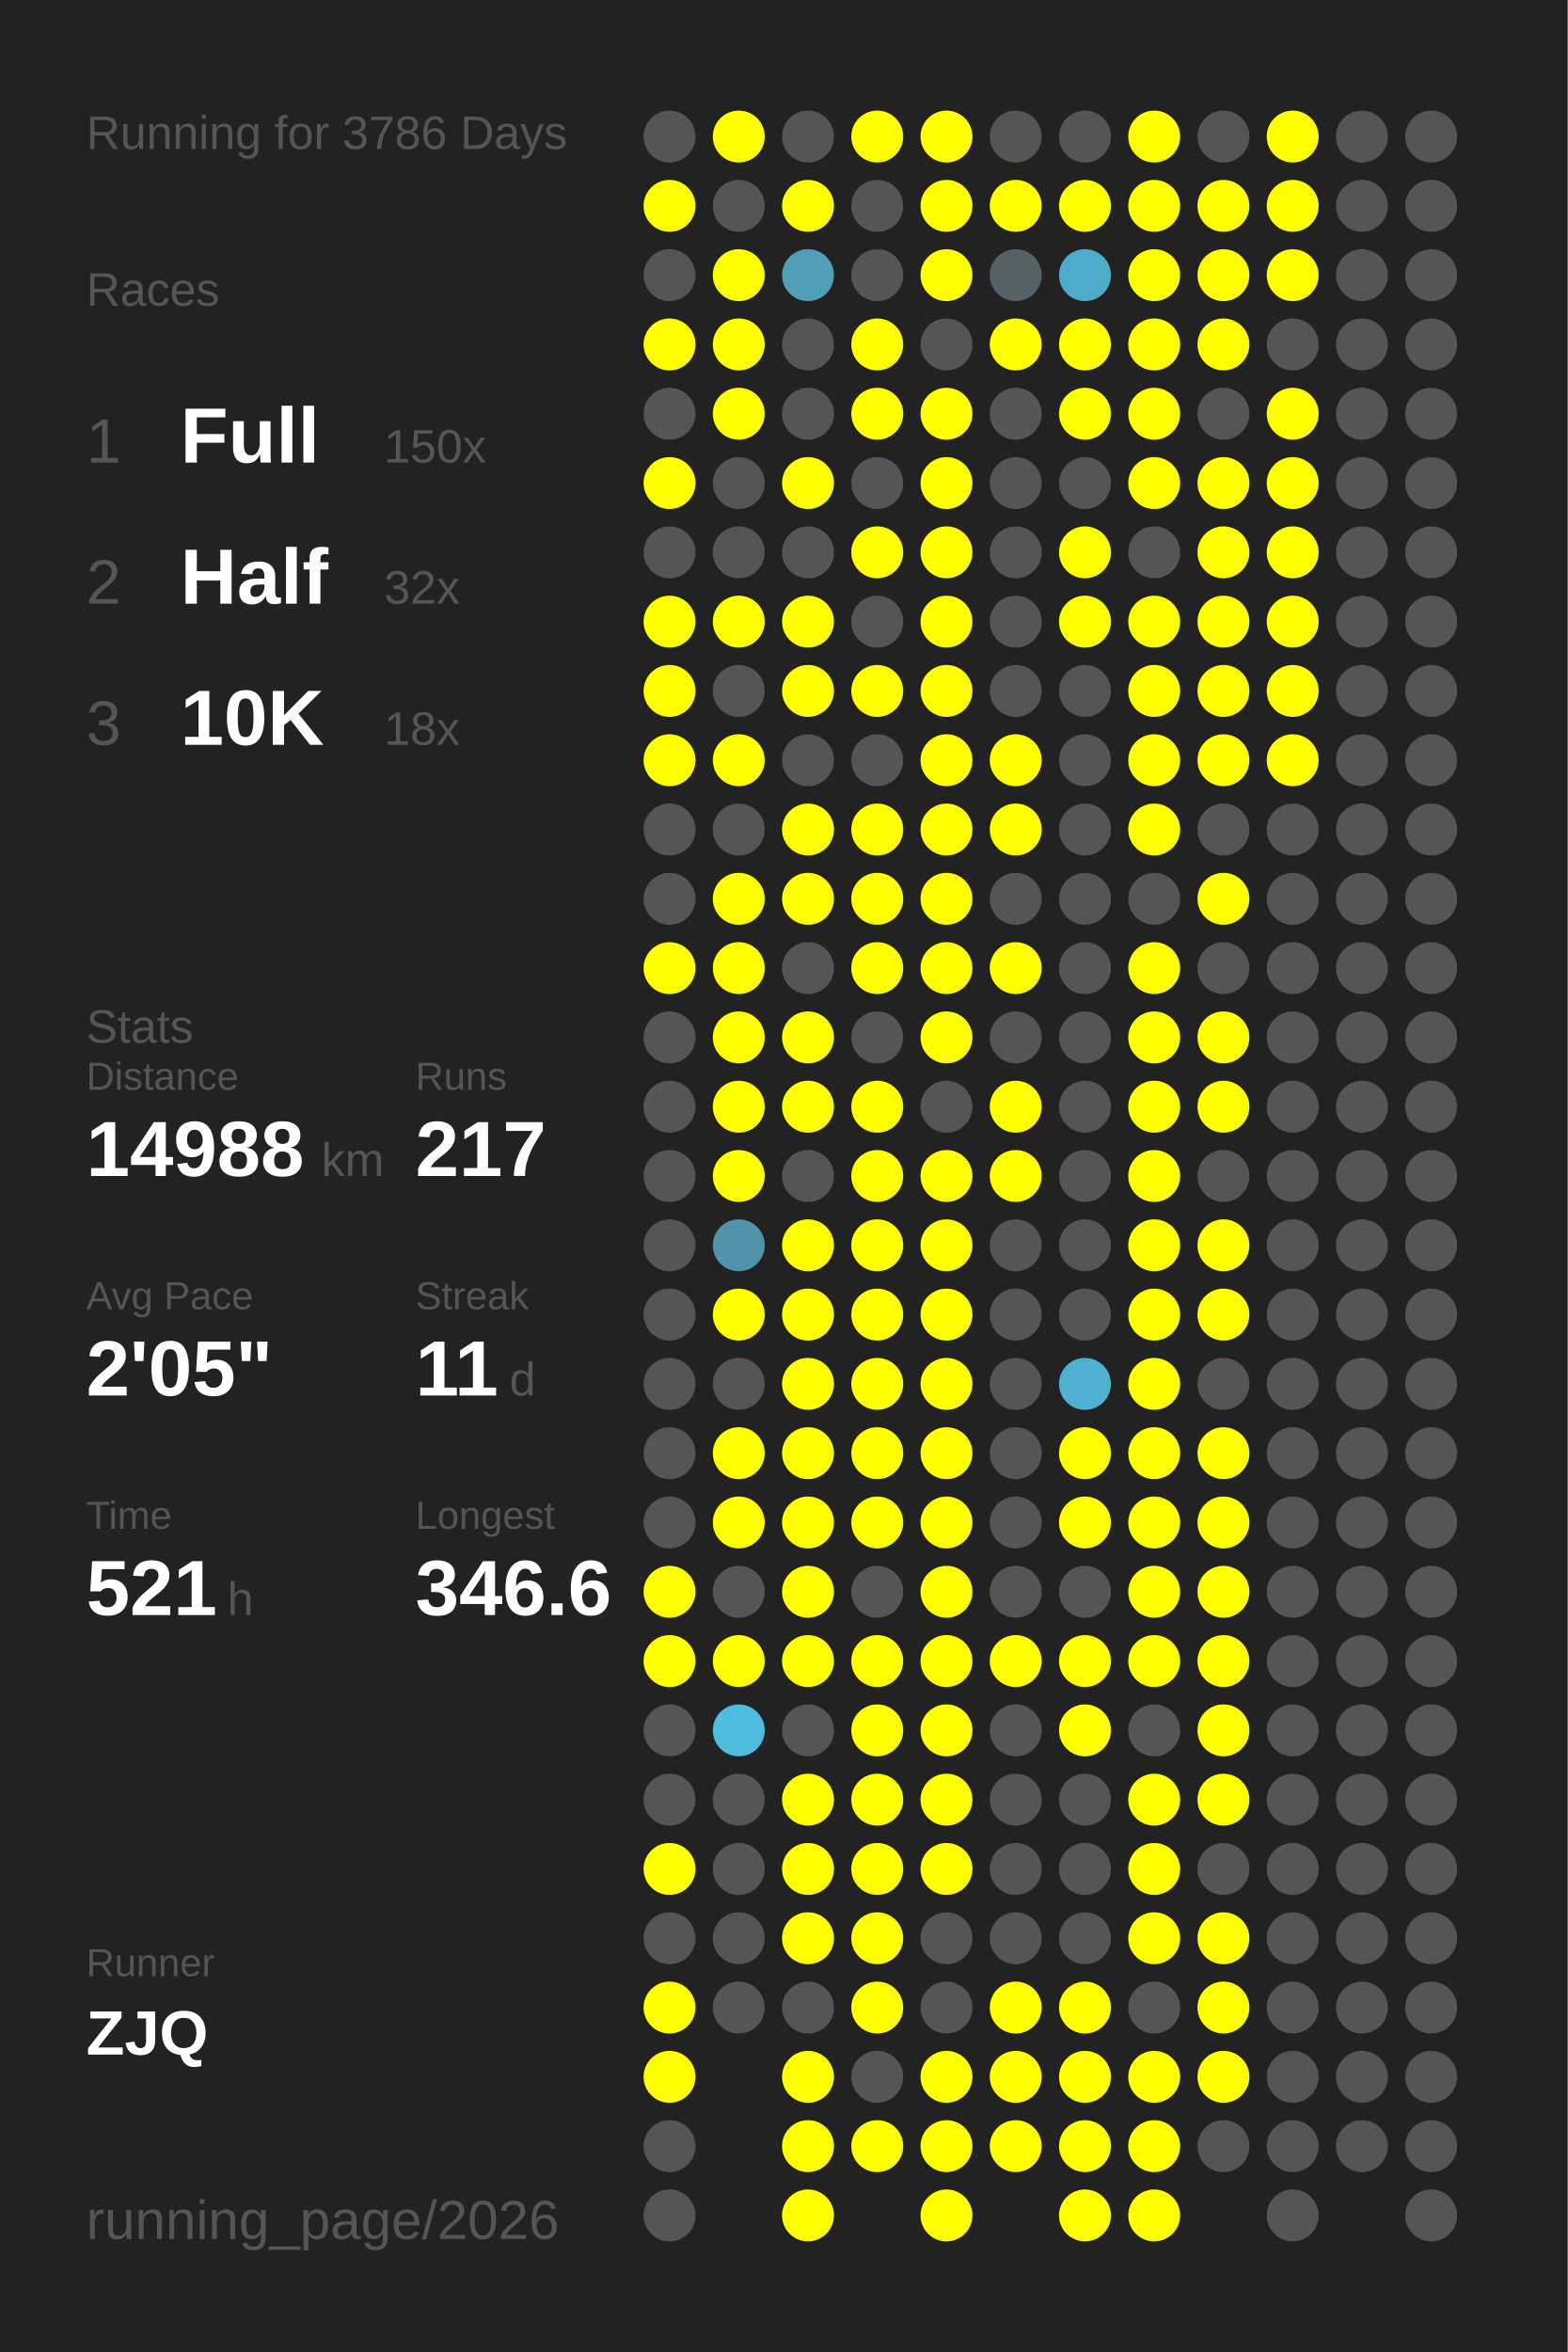
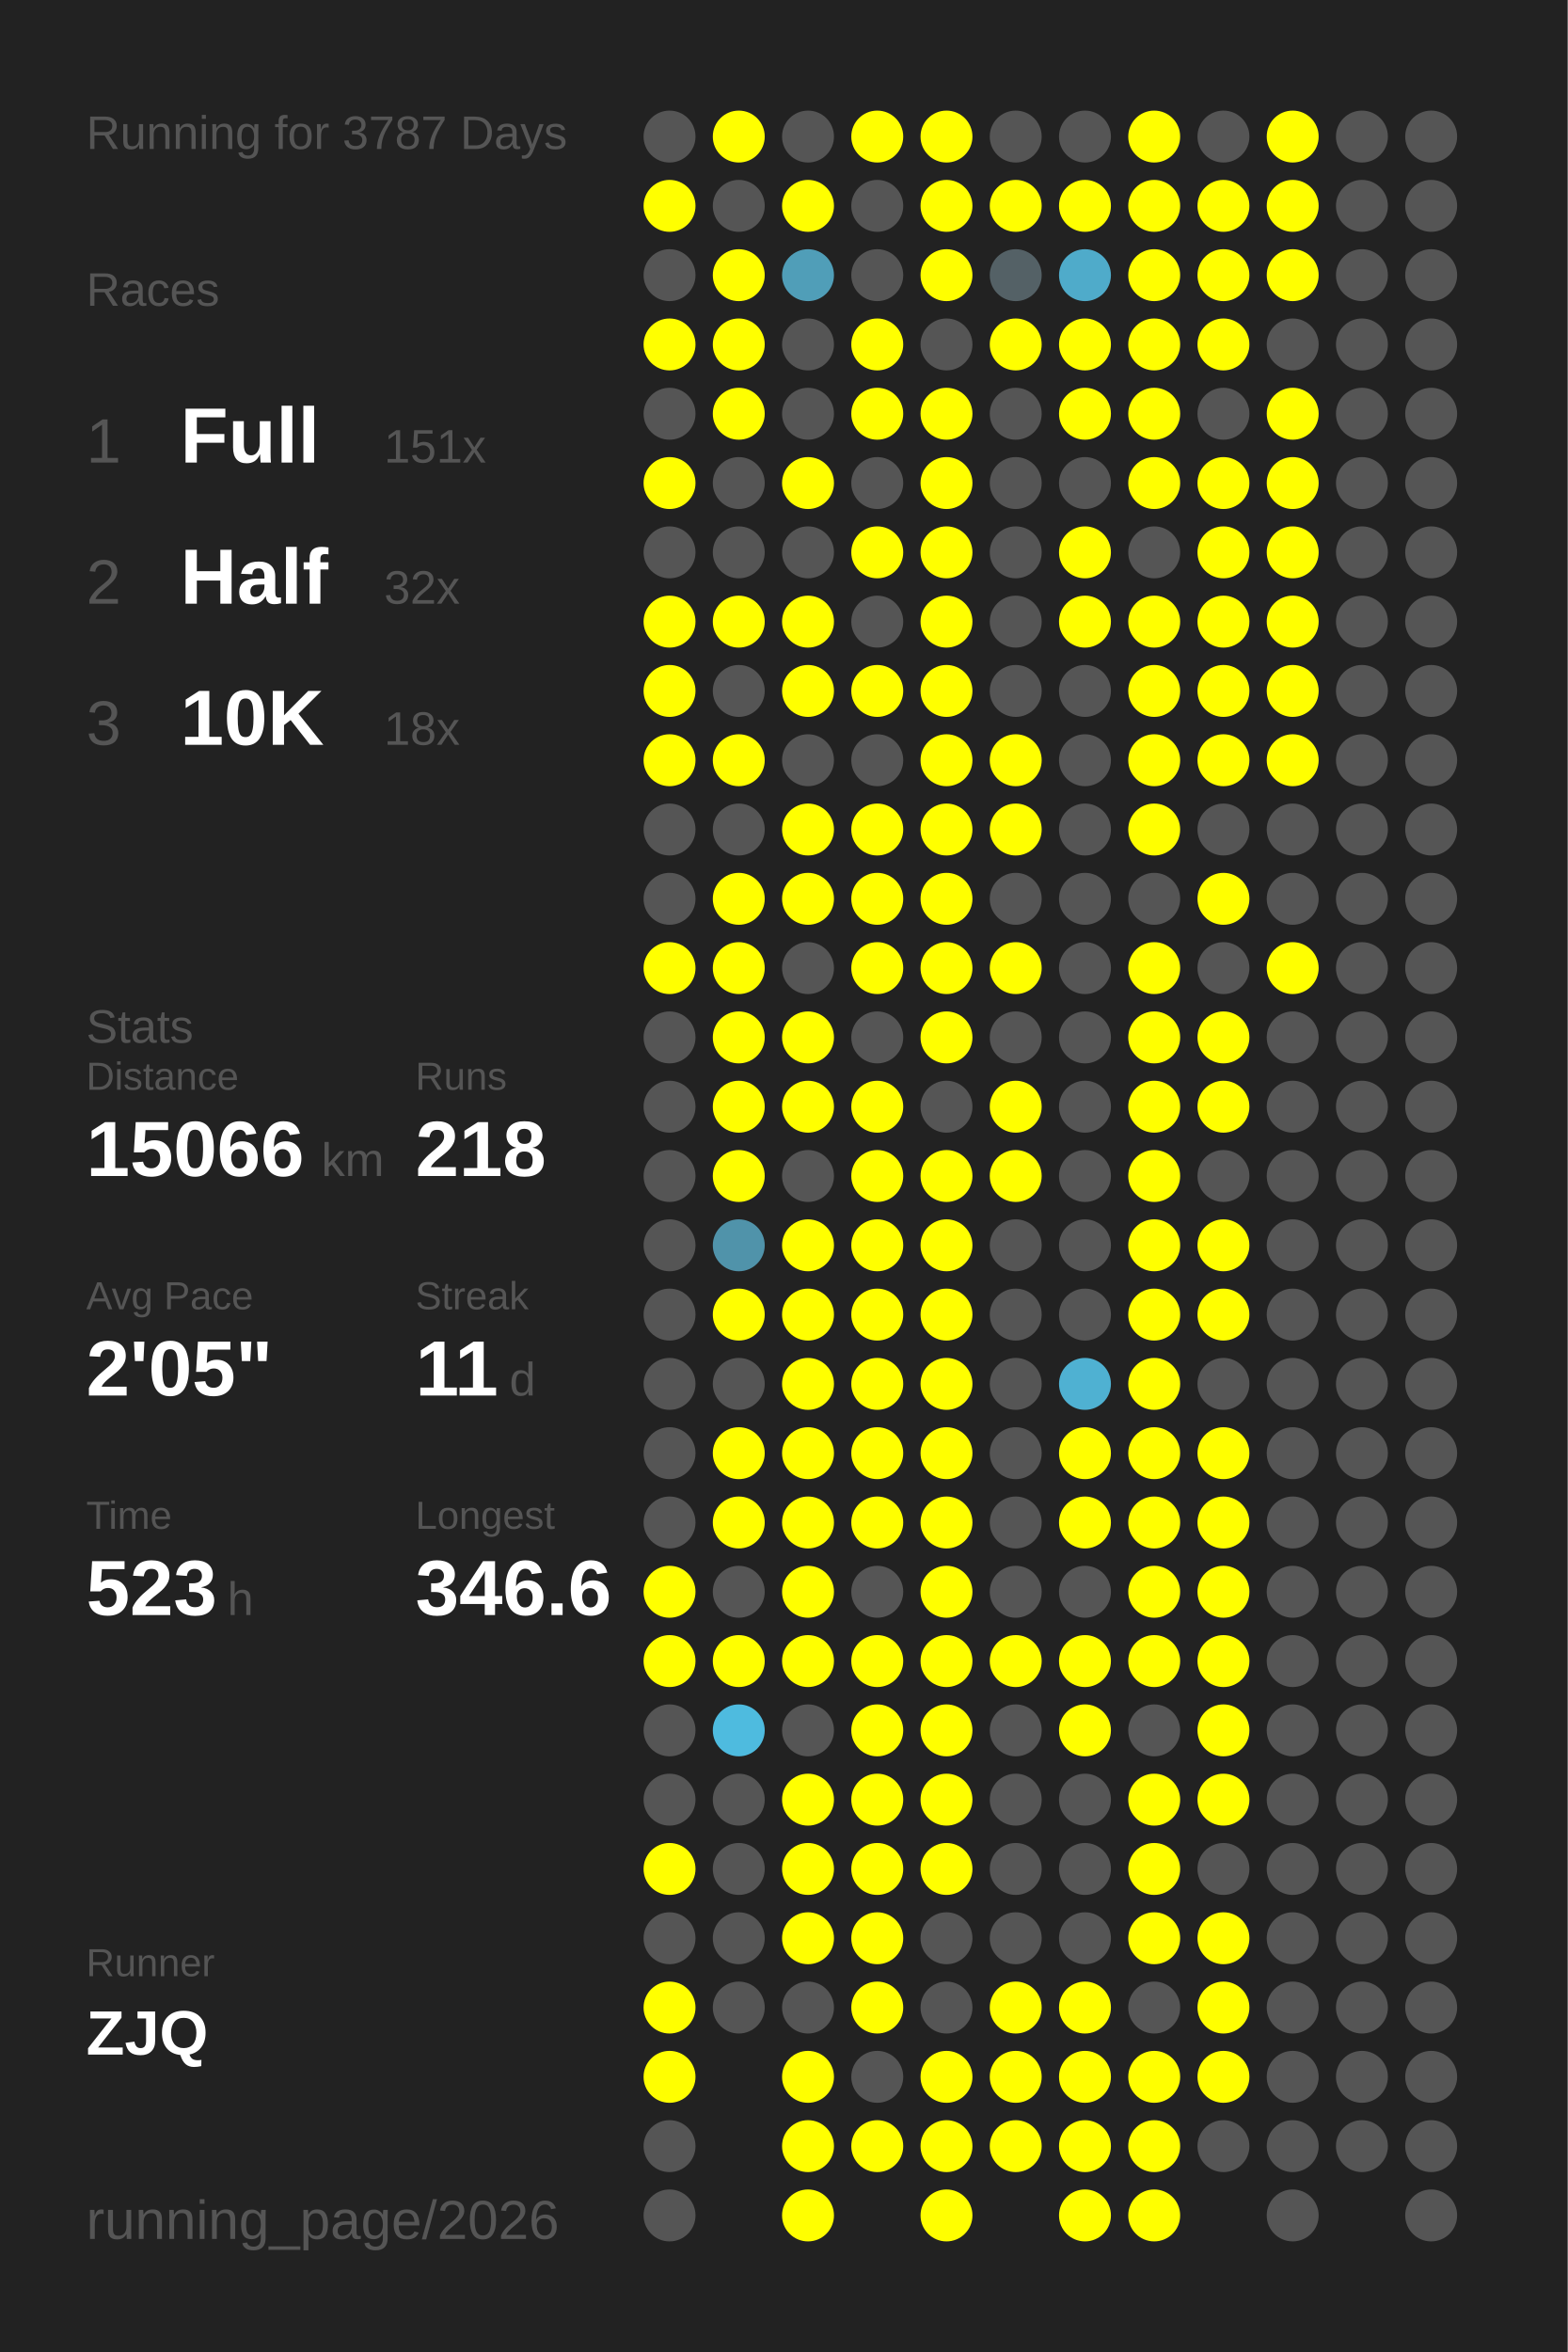
<svg xmlns="http://www.w3.org/2000/svg" baseProfile="full" height="300mm" version="1.1" viewBox="0,0,200,300" width="200mm">
  <defs />
  <rect fill="#222222" height="300" width="200" x="0" y="0" />
-   <text fill="#555555" style="font-size:6px; font-family:Arial;" x="11" y="19">Running for 3786 Days</text>
+   <text fill="#555555" style="font-size:6px; font-family:Arial;" x="11" y="19">Running for 3787 Days</text>
  <text fill="#555555" style="font-size:6px; font-family:Arial;" x="11" y="39">Races</text>
  <text fill="#555555" style="font-size:8px; font-family:Arial;" x="11" y="59">1</text>
  <text fill="#FFFFFF" style="font-size:10px; font-family:Arial; font-weight:bold;" x="23" y="59">Full</text>
-   <text fill="#555555" style="font-size:6px; font-family:Arial;" x="49" y="59">150x</text>
+   <text fill="#555555" style="font-size:6px; font-family:Arial;" x="49" y="59">151x</text>
  <text fill="#555555" style="font-size:8px; font-family:Arial;" x="11" y="77">2</text>
  <text fill="#FFFFFF" style="font-size:10px; font-family:Arial; font-weight:bold;" x="23" y="77">Half</text>
  <text fill="#555555" style="font-size:6px; font-family:Arial;" x="49" y="77">32x</text>
  <text fill="#555555" style="font-size:8px; font-family:Arial;" x="11" y="95">3</text>
  <text fill="#FFFFFF" style="font-size:10px; font-family:Arial; font-weight:bold;" x="23" y="95">10K</text>
  <text fill="#555555" style="font-size:6px; font-family:Arial;" x="49" y="95">18x</text>
  <text fill="#555555" style="font-size:6px; font-family:Arial;" x="11" y="133">Stats</text>
  <text fill="#555555" style="font-size:5px; font-family:Arial;" x="11" y="139">Distance</text>
-   <text fill="#FFFFFF" style="font-size:10px; font-family:Arial; font-weight:bold;" x="11" y="150">14988</text>
+   <text fill="#FFFFFF" style="font-size:10px; font-family:Arial; font-weight:bold;" x="11" y="150">15066</text>
  <text fill="#555555" style="font-size:6px; font-family:Arial;" x="41" y="150">km</text>
  <text fill="#555555" style="font-size:5px; font-family:Arial;" x="53" y="139">Runs</text>
-   <text fill="#FFFFFF" style="font-size:10px; font-family:Arial; font-weight:bold;" x="53" y="150">217</text>
+   <text fill="#FFFFFF" style="font-size:10px; font-family:Arial; font-weight:bold;" x="53" y="150">218</text>
  <text fill="#555555" style="font-size:5px; font-family:Arial;" x="11" y="167">Avg Pace</text>
  <text fill="#FFFFFF" style="font-size:10px; font-family:Arial; font-weight:bold;" x="11" y="178">2'05"</text>
  <text fill="#555555" style="font-size:5px; font-family:Arial;" x="53" y="167">Streak</text>
  <text fill="#FFFFFF" style="font-size:10px; font-family:Arial; font-weight:bold;" x="53" y="178">11</text>
  <text fill="#555555" style="font-size:6px; font-family:Arial;" x="65" y="178">d</text>
  <text fill="#555555" style="font-size:5px; font-family:Arial;" x="11" y="195">Time</text>
-   <text fill="#FFFFFF" style="font-size:10px; font-family:Arial; font-weight:bold;" x="11" y="206">521</text>
+   <text fill="#FFFFFF" style="font-size:10px; font-family:Arial; font-weight:bold;" x="11" y="206">523</text>
  <text fill="#555555" style="font-size:6px; font-family:Arial;" x="29" y="206">h</text>
  <text fill="#555555" style="font-size:5px; font-family:Arial;" x="53" y="195">Longest</text>
  <text fill="#FFFFFF" style="font-size:10px; font-family:Arial; font-weight:bold;" x="53" y="206">346.6</text>
  <text fill="#555555" style="font-size:5px; font-family:Arial;" x="11" y="252.065">Runner</text>
  <text fill="#FFFFFF" style="font-size:8px; font-family:Arial; font-weight:bold;" x="11" y="262.065">ZJQ</text>
  <text fill="#555555" style="font-size:7px; font-family:Arial;" x="11" y="285.581">running_page/2026</text>
  <circle cx="85.417" cy="17.419" fill="#555555" r="3.312" />
  <circle cx="85.417" cy="26.258" fill="#FFFF00" r="3.312" />
  <circle cx="85.417" cy="35.097" fill="#555555" r="3.312" />
  <circle cx="85.417" cy="43.935" fill="#FFFF00" r="3.312" />
  <circle cx="85.417" cy="52.774" fill="#555555" r="3.312" />
  <circle cx="85.417" cy="61.613" fill="#FFFF00" r="3.312" />
  <circle cx="85.417" cy="70.452" fill="#555555" r="3.312" />
  <circle cx="85.417" cy="79.29" fill="#FFFF00" r="3.312" />
  <circle cx="85.417" cy="88.129" fill="#FFFF00" r="3.312" />
  <circle cx="85.417" cy="96.968" fill="#FFFF00" r="3.312" />
  <circle cx="85.417" cy="105.806" fill="#555555" r="3.312" />
  <circle cx="85.417" cy="114.645" fill="#555555" r="3.312" />
  <circle cx="85.417" cy="123.484" fill="#FFFF00" r="3.312" />
  <circle cx="85.417" cy="132.323" fill="#555555" r="3.312" />
  <circle cx="85.417" cy="141.161" fill="#555555" r="3.312" />
  <circle cx="85.417" cy="150" fill="#555555" r="3.312" />
  <circle cx="85.417" cy="158.839" fill="#555555" r="3.312" />
  <circle cx="85.417" cy="167.677" fill="#555555" r="3.312" />
  <circle cx="85.417" cy="176.516" fill="#555555" r="3.312" />
  <circle cx="85.417" cy="185.355" fill="#555555" r="3.312" />
  <circle cx="85.417" cy="194.194" fill="#555555" r="3.312" />
  <circle cx="85.417" cy="203.032" fill="#FFFF00" r="3.312" />
  <circle cx="85.417" cy="211.871" fill="#FFFF00" r="3.312" />
  <circle cx="85.417" cy="220.71" fill="#555555" r="3.312" />
  <circle cx="85.417" cy="229.548" fill="#555555" r="3.312" />
  <circle cx="85.417" cy="238.387" fill="#FFFF00" r="3.312" />
  <circle cx="85.417" cy="247.226" fill="#555555" r="3.312" />
  <circle cx="85.417" cy="256.065" fill="#FFFF00" r="3.312" />
  <circle cx="85.417" cy="264.903" fill="#FFFF00" r="3.312" />
  <circle cx="85.417" cy="273.742" fill="#555555" r="3.312" />
  <circle cx="85.417" cy="282.581" fill="#555555" r="3.312" />
  <circle cx="94.25" cy="17.419" fill="#FFFF00" r="3.312" />
  <circle cx="94.25" cy="26.258" fill="#555555" r="3.312" />
  <circle cx="94.25" cy="35.097" fill="#FFFF00" r="3.312" />
  <circle cx="94.25" cy="43.935" fill="#FFFF00" r="3.312" />
  <circle cx="94.25" cy="52.774" fill="#FFFF00" r="3.312" />
  <circle cx="94.25" cy="61.613" fill="#555555" r="3.312" />
  <circle cx="94.25" cy="70.452" fill="#555555" r="3.312" />
  <circle cx="94.25" cy="79.29" fill="#FFFF00" r="3.312" />
  <circle cx="94.25" cy="88.129" fill="#555555" r="3.312" />
  <circle cx="94.25" cy="96.968" fill="#FFFF00" r="3.312" />
  <circle cx="94.25" cy="105.806" fill="#555555" r="3.312" />
  <circle cx="94.25" cy="114.645" fill="#FFFF00" r="3.312" />
  <circle cx="94.25" cy="123.484" fill="#FFFF00" r="3.312" />
  <circle cx="94.25" cy="132.323" fill="#FFFF00" r="3.312" />
  <circle cx="94.25" cy="141.161" fill="#FFFF00" r="3.312" />
  <circle cx="94.25" cy="150" fill="#FFFF00" r="3.312" />
  <circle cx="94.25" cy="158.839" fill="#5093aa" r="3.312" />
  <circle cx="94.25" cy="167.677" fill="#FFFF00" r="3.312" />
  <circle cx="94.25" cy="176.516" fill="#555555" r="3.312" />
  <circle cx="94.25" cy="185.355" fill="#FFFF00" r="3.312" />
  <circle cx="94.25" cy="194.194" fill="#FFFF00" r="3.312" />
  <circle cx="94.25" cy="203.032" fill="#555555" r="3.312" />
  <circle cx="94.25" cy="211.871" fill="#FFFF00" r="3.312" />
  <circle cx="94.25" cy="220.71" fill="#4ebbdf" r="3.312" />
  <circle cx="94.25" cy="229.548" fill="#555555" r="3.312" />
  <circle cx="94.25" cy="238.387" fill="#555555" r="3.312" />
  <circle cx="94.25" cy="247.226" fill="#555555" r="3.312" />
  <circle cx="94.25" cy="256.065" fill="#555555" r="3.312" />
  <circle cx="103.083" cy="17.419" fill="#555555" r="3.312" />
  <circle cx="103.083" cy="26.258" fill="#FFFF00" r="3.312" />
  <circle cx="103.083" cy="35.097" fill="#509eb8" r="3.312" />
  <circle cx="103.083" cy="43.935" fill="#555555" r="3.312" />
  <circle cx="103.083" cy="52.774" fill="#555555" r="3.312" />
  <circle cx="103.083" cy="61.613" fill="#FFFF00" r="3.312" />
  <circle cx="103.083" cy="70.452" fill="#555555" r="3.312" />
  <circle cx="103.083" cy="79.29" fill="#FFFF00" r="3.312" />
  <circle cx="103.083" cy="88.129" fill="#FFFF00" r="3.312" />
  <circle cx="103.083" cy="96.968" fill="#555555" r="3.312" />
  <circle cx="103.083" cy="105.806" fill="#FFFF00" r="3.312" />
  <circle cx="103.083" cy="114.645" fill="#FFFF00" r="3.312" />
  <circle cx="103.083" cy="123.484" fill="#555555" r="3.312" />
  <circle cx="103.083" cy="132.323" fill="#FFFF00" r="3.312" />
  <circle cx="103.083" cy="141.161" fill="#FFFF00" r="3.312" />
  <circle cx="103.083" cy="150" fill="#555555" r="3.312" />
  <circle cx="103.083" cy="158.839" fill="#FFFF00" r="3.312" />
  <circle cx="103.083" cy="167.677" fill="#FFFF00" r="3.312" />
  <circle cx="103.083" cy="176.516" fill="#FFFF00" r="3.312" />
  <circle cx="103.083" cy="185.355" fill="#FFFF00" r="3.312" />
  <circle cx="103.083" cy="194.194" fill="#FFFF00" r="3.312" />
  <circle cx="103.083" cy="203.032" fill="#FFFF00" r="3.312" />
  <circle cx="103.083" cy="211.871" fill="#FFFF00" r="3.312" />
  <circle cx="103.083" cy="220.71" fill="#555555" r="3.312" />
  <circle cx="103.083" cy="229.548" fill="#FFFF00" r="3.312" />
  <circle cx="103.083" cy="238.387" fill="#FFFF00" r="3.312" />
  <circle cx="103.083" cy="247.226" fill="#FFFF00" r="3.312" />
  <circle cx="103.083" cy="256.065" fill="#555555" r="3.312" />
  <circle cx="103.083" cy="264.903" fill="#FFFF00" r="3.312" />
  <circle cx="103.083" cy="273.742" fill="#FFFF00" r="3.312" />
  <circle cx="103.083" cy="282.581" fill="#FFFF00" r="3.312" />
  <circle cx="111.917" cy="17.419" fill="#FFFF00" r="3.312" />
  <circle cx="111.917" cy="26.258" fill="#555555" r="3.312" />
  <circle cx="111.917" cy="35.097" fill="#555555" r="3.312" />
  <circle cx="111.917" cy="43.935" fill="#FFFF00" r="3.312" />
  <circle cx="111.917" cy="52.774" fill="#FFFF00" r="3.312" />
  <circle cx="111.917" cy="61.613" fill="#555555" r="3.312" />
  <circle cx="111.917" cy="70.452" fill="#FFFF00" r="3.312" />
  <circle cx="111.917" cy="79.29" fill="#555555" r="3.312" />
  <circle cx="111.917" cy="88.129" fill="#FFFF00" r="3.312" />
  <circle cx="111.917" cy="96.968" fill="#555555" r="3.312" />
  <circle cx="111.917" cy="105.806" fill="#FFFF00" r="3.312" />
  <circle cx="111.917" cy="114.645" fill="#FFFF00" r="3.312" />
  <circle cx="111.917" cy="123.484" fill="#FFFF00" r="3.312" />
  <circle cx="111.917" cy="132.323" fill="#555555" r="3.312" />
  <circle cx="111.917" cy="141.161" fill="#FFFF00" r="3.312" />
  <circle cx="111.917" cy="150" fill="#FFFF00" r="3.312" />
  <circle cx="111.917" cy="158.839" fill="#FFFF00" r="3.312" />
  <circle cx="111.917" cy="167.677" fill="#FFFF00" r="3.312" />
  <circle cx="111.917" cy="176.516" fill="#FFFF00" r="3.312" />
  <circle cx="111.917" cy="185.355" fill="#FFFF00" r="3.312" />
  <circle cx="111.917" cy="194.194" fill="#FFFF00" r="3.312" />
  <circle cx="111.917" cy="203.032" fill="#555555" r="3.312" />
  <circle cx="111.917" cy="211.871" fill="#FFFF00" r="3.312" />
  <circle cx="111.917" cy="220.71" fill="#FFFF00" r="3.312" />
  <circle cx="111.917" cy="229.548" fill="#FFFF00" r="3.312" />
  <circle cx="111.917" cy="238.387" fill="#FFFF00" r="3.312" />
  <circle cx="111.917" cy="247.226" fill="#FFFF00" r="3.312" />
  <circle cx="111.917" cy="256.065" fill="#FFFF00" r="3.312" />
  <circle cx="111.917" cy="264.903" fill="#555555" r="3.312" />
  <circle cx="111.917" cy="273.742" fill="#FFFF00" r="3.312" />
  <circle cx="120.75" cy="17.419" fill="#FFFF00" r="3.312" />
  <circle cx="120.75" cy="26.258" fill="#FFFF00" r="3.312" />
  <circle cx="120.75" cy="35.097" fill="#FFFF00" r="3.312" />
  <circle cx="120.75" cy="43.935" fill="#555555" r="3.312" />
  <circle cx="120.75" cy="52.774" fill="#FFFF00" r="3.312" />
  <circle cx="120.75" cy="61.613" fill="#FFFF00" r="3.312" />
  <circle cx="120.75" cy="70.452" fill="#FFFF00" r="3.312" />
  <circle cx="120.75" cy="79.29" fill="#FFFF00" r="3.312" />
  <circle cx="120.75" cy="88.129" fill="#FFFF00" r="3.312" />
  <circle cx="120.75" cy="96.968" fill="#FFFF00" r="3.312" />
  <circle cx="120.75" cy="105.806" fill="#FFFF00" r="3.312" />
  <circle cx="120.75" cy="114.645" fill="#FFFF00" r="3.312" />
  <circle cx="120.75" cy="123.484" fill="#FFFF00" r="3.312" />
  <circle cx="120.75" cy="132.323" fill="#FFFF00" r="3.312" />
  <circle cx="120.75" cy="141.161" fill="#555555" r="3.312" />
  <circle cx="120.75" cy="150" fill="#FFFF00" r="3.312" />
  <circle cx="120.75" cy="158.839" fill="#FFFF00" r="3.312" />
  <circle cx="120.75" cy="167.677" fill="#FFFF00" r="3.312" />
  <circle cx="120.75" cy="176.516" fill="#FFFF00" r="3.312" />
  <circle cx="120.75" cy="185.355" fill="#FFFF00" r="3.312" />
  <circle cx="120.75" cy="194.194" fill="#FFFF00" r="3.312" />
  <circle cx="120.75" cy="203.032" fill="#FFFF00" r="3.312" />
  <circle cx="120.75" cy="211.871" fill="#FFFF00" r="3.312" />
  <circle cx="120.75" cy="220.71" fill="#FFFF00" r="3.312" />
  <circle cx="120.75" cy="229.548" fill="#FFFF00" r="3.312" />
  <circle cx="120.75" cy="238.387" fill="#FFFF00" r="3.312" />
  <circle cx="120.75" cy="247.226" fill="#555555" r="3.312" />
  <circle cx="120.75" cy="256.065" fill="#555555" r="3.312" />
  <circle cx="120.75" cy="264.903" fill="#FFFF00" r="3.312" />
  <circle cx="120.75" cy="273.742" fill="#FFFF00" r="3.312" />
  <circle cx="120.75" cy="282.581" fill="#FFFF00" r="3.312" />
  <circle cx="129.583" cy="17.419" fill="#555555" r="3.312" />
  <circle cx="129.583" cy="26.258" fill="#FFFF00" r="3.312" />
  <circle cx="129.583" cy="35.097" fill="#546166" r="3.312" />
  <circle cx="129.583" cy="43.935" fill="#FFFF00" r="3.312" />
  <circle cx="129.583" cy="52.774" fill="#555555" r="3.312" />
  <circle cx="129.583" cy="61.613" fill="#555555" r="3.312" />
  <circle cx="129.583" cy="70.452" fill="#555555" r="3.312" />
  <circle cx="129.583" cy="79.29" fill="#555555" r="3.312" />
  <circle cx="129.583" cy="88.129" fill="#555555" r="3.312" />
  <circle cx="129.583" cy="96.968" fill="#FFFF00" r="3.312" />
  <circle cx="129.583" cy="105.806" fill="#FFFF00" r="3.312" />
  <circle cx="129.583" cy="114.645" fill="#555555" r="3.312" />
  <circle cx="129.583" cy="123.484" fill="#FFFF00" r="3.312" />
  <circle cx="129.583" cy="132.323" fill="#555555" r="3.312" />
  <circle cx="129.583" cy="141.161" fill="#FFFF00" r="3.312" />
  <circle cx="129.583" cy="150" fill="#FFFF00" r="3.312" />
  <circle cx="129.583" cy="158.839" fill="#555555" r="3.312" />
  <circle cx="129.583" cy="167.677" fill="#555555" r="3.312" />
  <circle cx="129.583" cy="176.516" fill="#555555" r="3.312" />
  <circle cx="129.583" cy="185.355" fill="#555555" r="3.312" />
  <circle cx="129.583" cy="194.194" fill="#555555" r="3.312" />
  <circle cx="129.583" cy="203.032" fill="#555555" r="3.312" />
  <circle cx="129.583" cy="211.871" fill="#FFFF00" r="3.312" />
  <circle cx="129.583" cy="220.71" fill="#555555" r="3.312" />
  <circle cx="129.583" cy="229.548" fill="#555555" r="3.312" />
  <circle cx="129.583" cy="238.387" fill="#555555" r="3.312" />
  <circle cx="129.583" cy="247.226" fill="#555555" r="3.312" />
  <circle cx="129.583" cy="256.065" fill="#FFFF00" r="3.312" />
  <circle cx="129.583" cy="264.903" fill="#FFFF00" r="3.312" />
  <circle cx="129.583" cy="273.742" fill="#FFFF00" r="3.312" />
  <circle cx="138.417" cy="17.419" fill="#555555" r="3.312" />
  <circle cx="138.417" cy="26.258" fill="#FFFF00" r="3.312" />
  <circle cx="138.417" cy="35.097" fill="#4fabca" r="3.312" />
  <circle cx="138.417" cy="43.935" fill="#FFFF00" r="3.312" />
  <circle cx="138.417" cy="52.774" fill="#FFFF00" r="3.312" />
  <circle cx="138.417" cy="61.613" fill="#555555" r="3.312" />
  <circle cx="138.417" cy="70.452" fill="#FFFF00" r="3.312" />
  <circle cx="138.417" cy="79.29" fill="#FFFF00" r="3.312" />
  <circle cx="138.417" cy="88.129" fill="#555555" r="3.312" />
  <circle cx="138.417" cy="96.968" fill="#555555" r="3.312" />
  <circle cx="138.417" cy="105.806" fill="#555555" r="3.312" />
  <circle cx="138.417" cy="114.645" fill="#555555" r="3.312" />
  <circle cx="138.417" cy="123.484" fill="#555555" r="3.312" />
  <circle cx="138.417" cy="132.323" fill="#555555" r="3.312" />
  <circle cx="138.417" cy="141.161" fill="#555555" r="3.312" />
  <circle cx="138.417" cy="150" fill="#555555" r="3.312" />
  <circle cx="138.417" cy="158.839" fill="#555555" r="3.312" />
  <circle cx="138.417" cy="167.677" fill="#555555" r="3.312" />
  <circle cx="138.417" cy="176.516" fill="#4fb1d2" r="3.312" />
  <circle cx="138.417" cy="185.355" fill="#FFFF00" r="3.312" />
  <circle cx="138.417" cy="194.194" fill="#FFFF00" r="3.312" />
  <circle cx="138.417" cy="203.032" fill="#555555" r="3.312" />
  <circle cx="138.417" cy="211.871" fill="#FFFF00" r="3.312" />
  <circle cx="138.417" cy="220.71" fill="#FFFF00" r="3.312" />
  <circle cx="138.417" cy="229.548" fill="#555555" r="3.312" />
  <circle cx="138.417" cy="238.387" fill="#555555" r="3.312" />
  <circle cx="138.417" cy="247.226" fill="#555555" r="3.312" />
  <circle cx="138.417" cy="256.065" fill="#FFFF00" r="3.312" />
  <circle cx="138.417" cy="264.903" fill="#FFFF00" r="3.312" />
  <circle cx="138.417" cy="273.742" fill="#FFFF00" r="3.312" />
  <circle cx="138.417" cy="282.581" fill="#FFFF00" r="3.312" />
  <circle cx="147.25" cy="17.419" fill="#FFFF00" r="3.312" />
  <circle cx="147.25" cy="26.258" fill="#FFFF00" r="3.312" />
  <circle cx="147.25" cy="35.097" fill="#FFFF00" r="3.312" />
  <circle cx="147.25" cy="43.935" fill="#FFFF00" r="3.312" />
  <circle cx="147.25" cy="52.774" fill="#FFFF00" r="3.312" />
  <circle cx="147.25" cy="61.613" fill="#FFFF00" r="3.312" />
  <circle cx="147.25" cy="70.452" fill="#555555" r="3.312" />
  <circle cx="147.25" cy="79.29" fill="#FFFF00" r="3.312" />
  <circle cx="147.25" cy="88.129" fill="#FFFF00" r="3.312" />
  <circle cx="147.25" cy="96.968" fill="#FFFF00" r="3.312" />
  <circle cx="147.25" cy="105.806" fill="#FFFF00" r="3.312" />
  <circle cx="147.25" cy="114.645" fill="#555555" r="3.312" />
  <circle cx="147.25" cy="123.484" fill="#FFFF00" r="3.312" />
  <circle cx="147.25" cy="132.323" fill="#FFFF00" r="3.312" />
  <circle cx="147.25" cy="141.161" fill="#FFFF00" r="3.312" />
  <circle cx="147.25" cy="150" fill="#FFFF00" r="3.312" />
  <circle cx="147.25" cy="158.839" fill="#FFFF00" r="3.312" />
  <circle cx="147.25" cy="167.677" fill="#FFFF00" r="3.312" />
  <circle cx="147.25" cy="176.516" fill="#FFFF00" r="3.312" />
  <circle cx="147.25" cy="185.355" fill="#FFFF00" r="3.312" />
  <circle cx="147.25" cy="194.194" fill="#FFFF00" r="3.312" />
  <circle cx="147.25" cy="203.032" fill="#FFFF00" r="3.312" />
  <circle cx="147.25" cy="211.871" fill="#FFFF00" r="3.312" />
  <circle cx="147.25" cy="220.71" fill="#555555" r="3.312" />
  <circle cx="147.25" cy="229.548" fill="#FFFF00" r="3.312" />
  <circle cx="147.25" cy="238.387" fill="#FFFF00" r="3.312" />
  <circle cx="147.25" cy="247.226" fill="#FFFF00" r="3.312" />
  <circle cx="147.25" cy="256.065" fill="#555555" r="3.312" />
  <circle cx="147.25" cy="264.903" fill="#FFFF00" r="3.312" />
  <circle cx="147.25" cy="273.742" fill="#FFFF00" r="3.312" />
  <circle cx="147.25" cy="282.581" fill="#FFFF00" r="3.312" />
  <circle cx="156.083" cy="17.419" fill="#555555" r="3.312" />
  <circle cx="156.083" cy="26.258" fill="#FFFF00" r="3.312" />
  <circle cx="156.083" cy="35.097" fill="#FFFF00" r="3.312" />
  <circle cx="156.083" cy="43.935" fill="#FFFF00" r="3.312" />
  <circle cx="156.083" cy="52.774" fill="#555555" r="3.312" />
  <circle cx="156.083" cy="61.613" fill="#FFFF00" r="3.312" />
  <circle cx="156.083" cy="70.452" fill="#FFFF00" r="3.312" />
  <circle cx="156.083" cy="79.29" fill="#FFFF00" r="3.312" />
  <circle cx="156.083" cy="88.129" fill="#FFFF00" r="3.312" />
  <circle cx="156.083" cy="96.968" fill="#FFFF00" r="3.312" />
  <circle cx="156.083" cy="105.806" fill="#555555" r="3.312" />
  <circle cx="156.083" cy="114.645" fill="#FFFF00" r="3.312" />
  <circle cx="156.083" cy="123.484" fill="#555555" r="3.312" />
  <circle cx="156.083" cy="132.323" fill="#FFFF00" r="3.312" />
  <circle cx="156.083" cy="141.161" fill="#FFFF00" r="3.312" />
  <circle cx="156.083" cy="150" fill="#555555" r="3.312" />
  <circle cx="156.083" cy="158.839" fill="#FFFF00" r="3.312" />
  <circle cx="156.083" cy="167.677" fill="#FFFF00" r="3.312" />
  <circle cx="156.083" cy="176.516" fill="#555555" r="3.312" />
  <circle cx="156.083" cy="185.355" fill="#FFFF00" r="3.312" />
  <circle cx="156.083" cy="194.194" fill="#FFFF00" r="3.312" />
  <circle cx="156.083" cy="203.032" fill="#FFFF00" r="3.312" />
  <circle cx="156.083" cy="211.871" fill="#FFFF00" r="3.312" />
  <circle cx="156.083" cy="220.71" fill="#FFFF00" r="3.312" />
  <circle cx="156.083" cy="229.548" fill="#FFFF00" r="3.312" />
  <circle cx="156.083" cy="238.387" fill="#555555" r="3.312" />
  <circle cx="156.083" cy="247.226" fill="#FFFF00" r="3.312" />
  <circle cx="156.083" cy="256.065" fill="#FFFF00" r="3.312" />
  <circle cx="156.083" cy="264.903" fill="#FFFF00" r="3.312" />
  <circle cx="156.083" cy="273.742" fill="#555555" r="3.312" />
  <circle cx="164.917" cy="17.419" fill="#FFFF00" r="3.312" />
  <circle cx="164.917" cy="26.258" fill="#FFFF00" r="3.312" />
  <circle cx="164.917" cy="35.097" fill="#FFFF00" r="3.312" />
  <circle cx="164.917" cy="43.935" fill="#555555" r="3.312" />
  <circle cx="164.917" cy="52.774" fill="#FFFF00" r="3.312" />
  <circle cx="164.917" cy="61.613" fill="#FFFF00" r="3.312" />
  <circle cx="164.917" cy="70.452" fill="#FFFF00" r="3.312" />
  <circle cx="164.917" cy="79.29" fill="#FFFF00" r="3.312" />
  <circle cx="164.917" cy="88.129" fill="#FFFF00" r="3.312" />
  <circle cx="164.917" cy="96.968" fill="#FFFF00" r="3.312" />
  <circle cx="164.917" cy="105.806" fill="#555555" r="3.312" />
  <circle cx="164.917" cy="114.645" fill="#555555" r="3.312" />
-   <circle cx="164.917" cy="123.484" fill="#555555" r="3.312" />
+   <circle cx="164.917" cy="123.484" fill="#FFFF00" r="3.312" />
  <circle cx="164.917" cy="132.323" fill="#555555" r="3.312" />
  <circle cx="164.917" cy="141.161" fill="#555555" r="3.312" />
  <circle cx="164.917" cy="150" fill="#555555" r="3.312" />
  <circle cx="164.917" cy="158.839" fill="#555555" r="3.312" />
  <circle cx="164.917" cy="167.677" fill="#555555" r="3.312" />
  <circle cx="164.917" cy="176.516" fill="#555555" r="3.312" />
  <circle cx="164.917" cy="185.355" fill="#555555" r="3.312" />
  <circle cx="164.917" cy="194.194" fill="#555555" r="3.312" />
  <circle cx="164.917" cy="203.032" fill="#555555" r="3.312" />
  <circle cx="164.917" cy="211.871" fill="#555555" r="3.312" />
  <circle cx="164.917" cy="220.71" fill="#555555" r="3.312" />
  <circle cx="164.917" cy="229.548" fill="#555555" r="3.312" />
  <circle cx="164.917" cy="238.387" fill="#555555" r="3.312" />
  <circle cx="164.917" cy="247.226" fill="#555555" r="3.312" />
  <circle cx="164.917" cy="256.065" fill="#555555" r="3.312" />
  <circle cx="164.917" cy="264.903" fill="#555555" r="3.312" />
  <circle cx="164.917" cy="273.742" fill="#555555" r="3.312" />
  <circle cx="164.917" cy="282.581" fill="#555555" r="3.312" />
  <circle cx="173.75" cy="17.419" fill="#555555" r="3.312" />
  <circle cx="173.75" cy="26.258" fill="#555555" r="3.312" />
  <circle cx="173.75" cy="35.097" fill="#555555" r="3.312" />
  <circle cx="173.75" cy="43.935" fill="#555555" r="3.312" />
  <circle cx="173.75" cy="52.774" fill="#555555" r="3.312" />
  <circle cx="173.75" cy="61.613" fill="#555555" r="3.312" />
  <circle cx="173.75" cy="70.452" fill="#555555" r="3.312" />
  <circle cx="173.75" cy="79.29" fill="#555555" r="3.312" />
  <circle cx="173.75" cy="88.129" fill="#555555" r="3.312" />
  <circle cx="173.75" cy="96.968" fill="#555555" r="3.312" />
  <circle cx="173.75" cy="105.806" fill="#555555" r="3.312" />
  <circle cx="173.75" cy="114.645" fill="#555555" r="3.312" />
  <circle cx="173.75" cy="123.484" fill="#555555" r="3.312" />
  <circle cx="173.75" cy="132.323" fill="#555555" r="3.312" />
  <circle cx="173.75" cy="141.161" fill="#555555" r="3.312" />
  <circle cx="173.75" cy="150" fill="#555555" r="3.312" />
  <circle cx="173.75" cy="158.839" fill="#555555" r="3.312" />
  <circle cx="173.75" cy="167.677" fill="#555555" r="3.312" />
  <circle cx="173.75" cy="176.516" fill="#555555" r="3.312" />
  <circle cx="173.75" cy="185.355" fill="#555555" r="3.312" />
  <circle cx="173.75" cy="194.194" fill="#555555" r="3.312" />
  <circle cx="173.75" cy="203.032" fill="#555555" r="3.312" />
  <circle cx="173.75" cy="211.871" fill="#555555" r="3.312" />
  <circle cx="173.75" cy="220.71" fill="#555555" r="3.312" />
  <circle cx="173.75" cy="229.548" fill="#555555" r="3.312" />
  <circle cx="173.75" cy="238.387" fill="#555555" r="3.312" />
  <circle cx="173.75" cy="247.226" fill="#555555" r="3.312" />
  <circle cx="173.75" cy="256.065" fill="#555555" r="3.312" />
  <circle cx="173.75" cy="264.903" fill="#555555" r="3.312" />
  <circle cx="173.75" cy="273.742" fill="#555555" r="3.312" />
  <circle cx="182.583" cy="17.419" fill="#555555" r="3.312" />
  <circle cx="182.583" cy="26.258" fill="#555555" r="3.312" />
  <circle cx="182.583" cy="35.097" fill="#555555" r="3.312" />
  <circle cx="182.583" cy="43.935" fill="#555555" r="3.312" />
  <circle cx="182.583" cy="52.774" fill="#555555" r="3.312" />
  <circle cx="182.583" cy="61.613" fill="#555555" r="3.312" />
  <circle cx="182.583" cy="70.452" fill="#555555" r="3.312" />
  <circle cx="182.583" cy="79.29" fill="#555555" r="3.312" />
  <circle cx="182.583" cy="88.129" fill="#555555" r="3.312" />
  <circle cx="182.583" cy="96.968" fill="#555555" r="3.312" />
  <circle cx="182.583" cy="105.806" fill="#555555" r="3.312" />
  <circle cx="182.583" cy="114.645" fill="#555555" r="3.312" />
  <circle cx="182.583" cy="123.484" fill="#555555" r="3.312" />
  <circle cx="182.583" cy="132.323" fill="#555555" r="3.312" />
  <circle cx="182.583" cy="141.161" fill="#555555" r="3.312" />
  <circle cx="182.583" cy="150" fill="#555555" r="3.312" />
  <circle cx="182.583" cy="158.839" fill="#555555" r="3.312" />
  <circle cx="182.583" cy="167.677" fill="#555555" r="3.312" />
  <circle cx="182.583" cy="176.516" fill="#555555" r="3.312" />
  <circle cx="182.583" cy="185.355" fill="#555555" r="3.312" />
  <circle cx="182.583" cy="194.194" fill="#555555" r="3.312" />
  <circle cx="182.583" cy="203.032" fill="#555555" r="3.312" />
  <circle cx="182.583" cy="211.871" fill="#555555" r="3.312" />
  <circle cx="182.583" cy="220.71" fill="#555555" r="3.312" />
  <circle cx="182.583" cy="229.548" fill="#555555" r="3.312" />
  <circle cx="182.583" cy="238.387" fill="#555555" r="3.312" />
  <circle cx="182.583" cy="247.226" fill="#555555" r="3.312" />
  <circle cx="182.583" cy="256.065" fill="#555555" r="3.312" />
  <circle cx="182.583" cy="264.903" fill="#555555" r="3.312" />
  <circle cx="182.583" cy="273.742" fill="#555555" r="3.312" />
  <circle cx="182.583" cy="282.581" fill="#555555" r="3.312" />
</svg>
